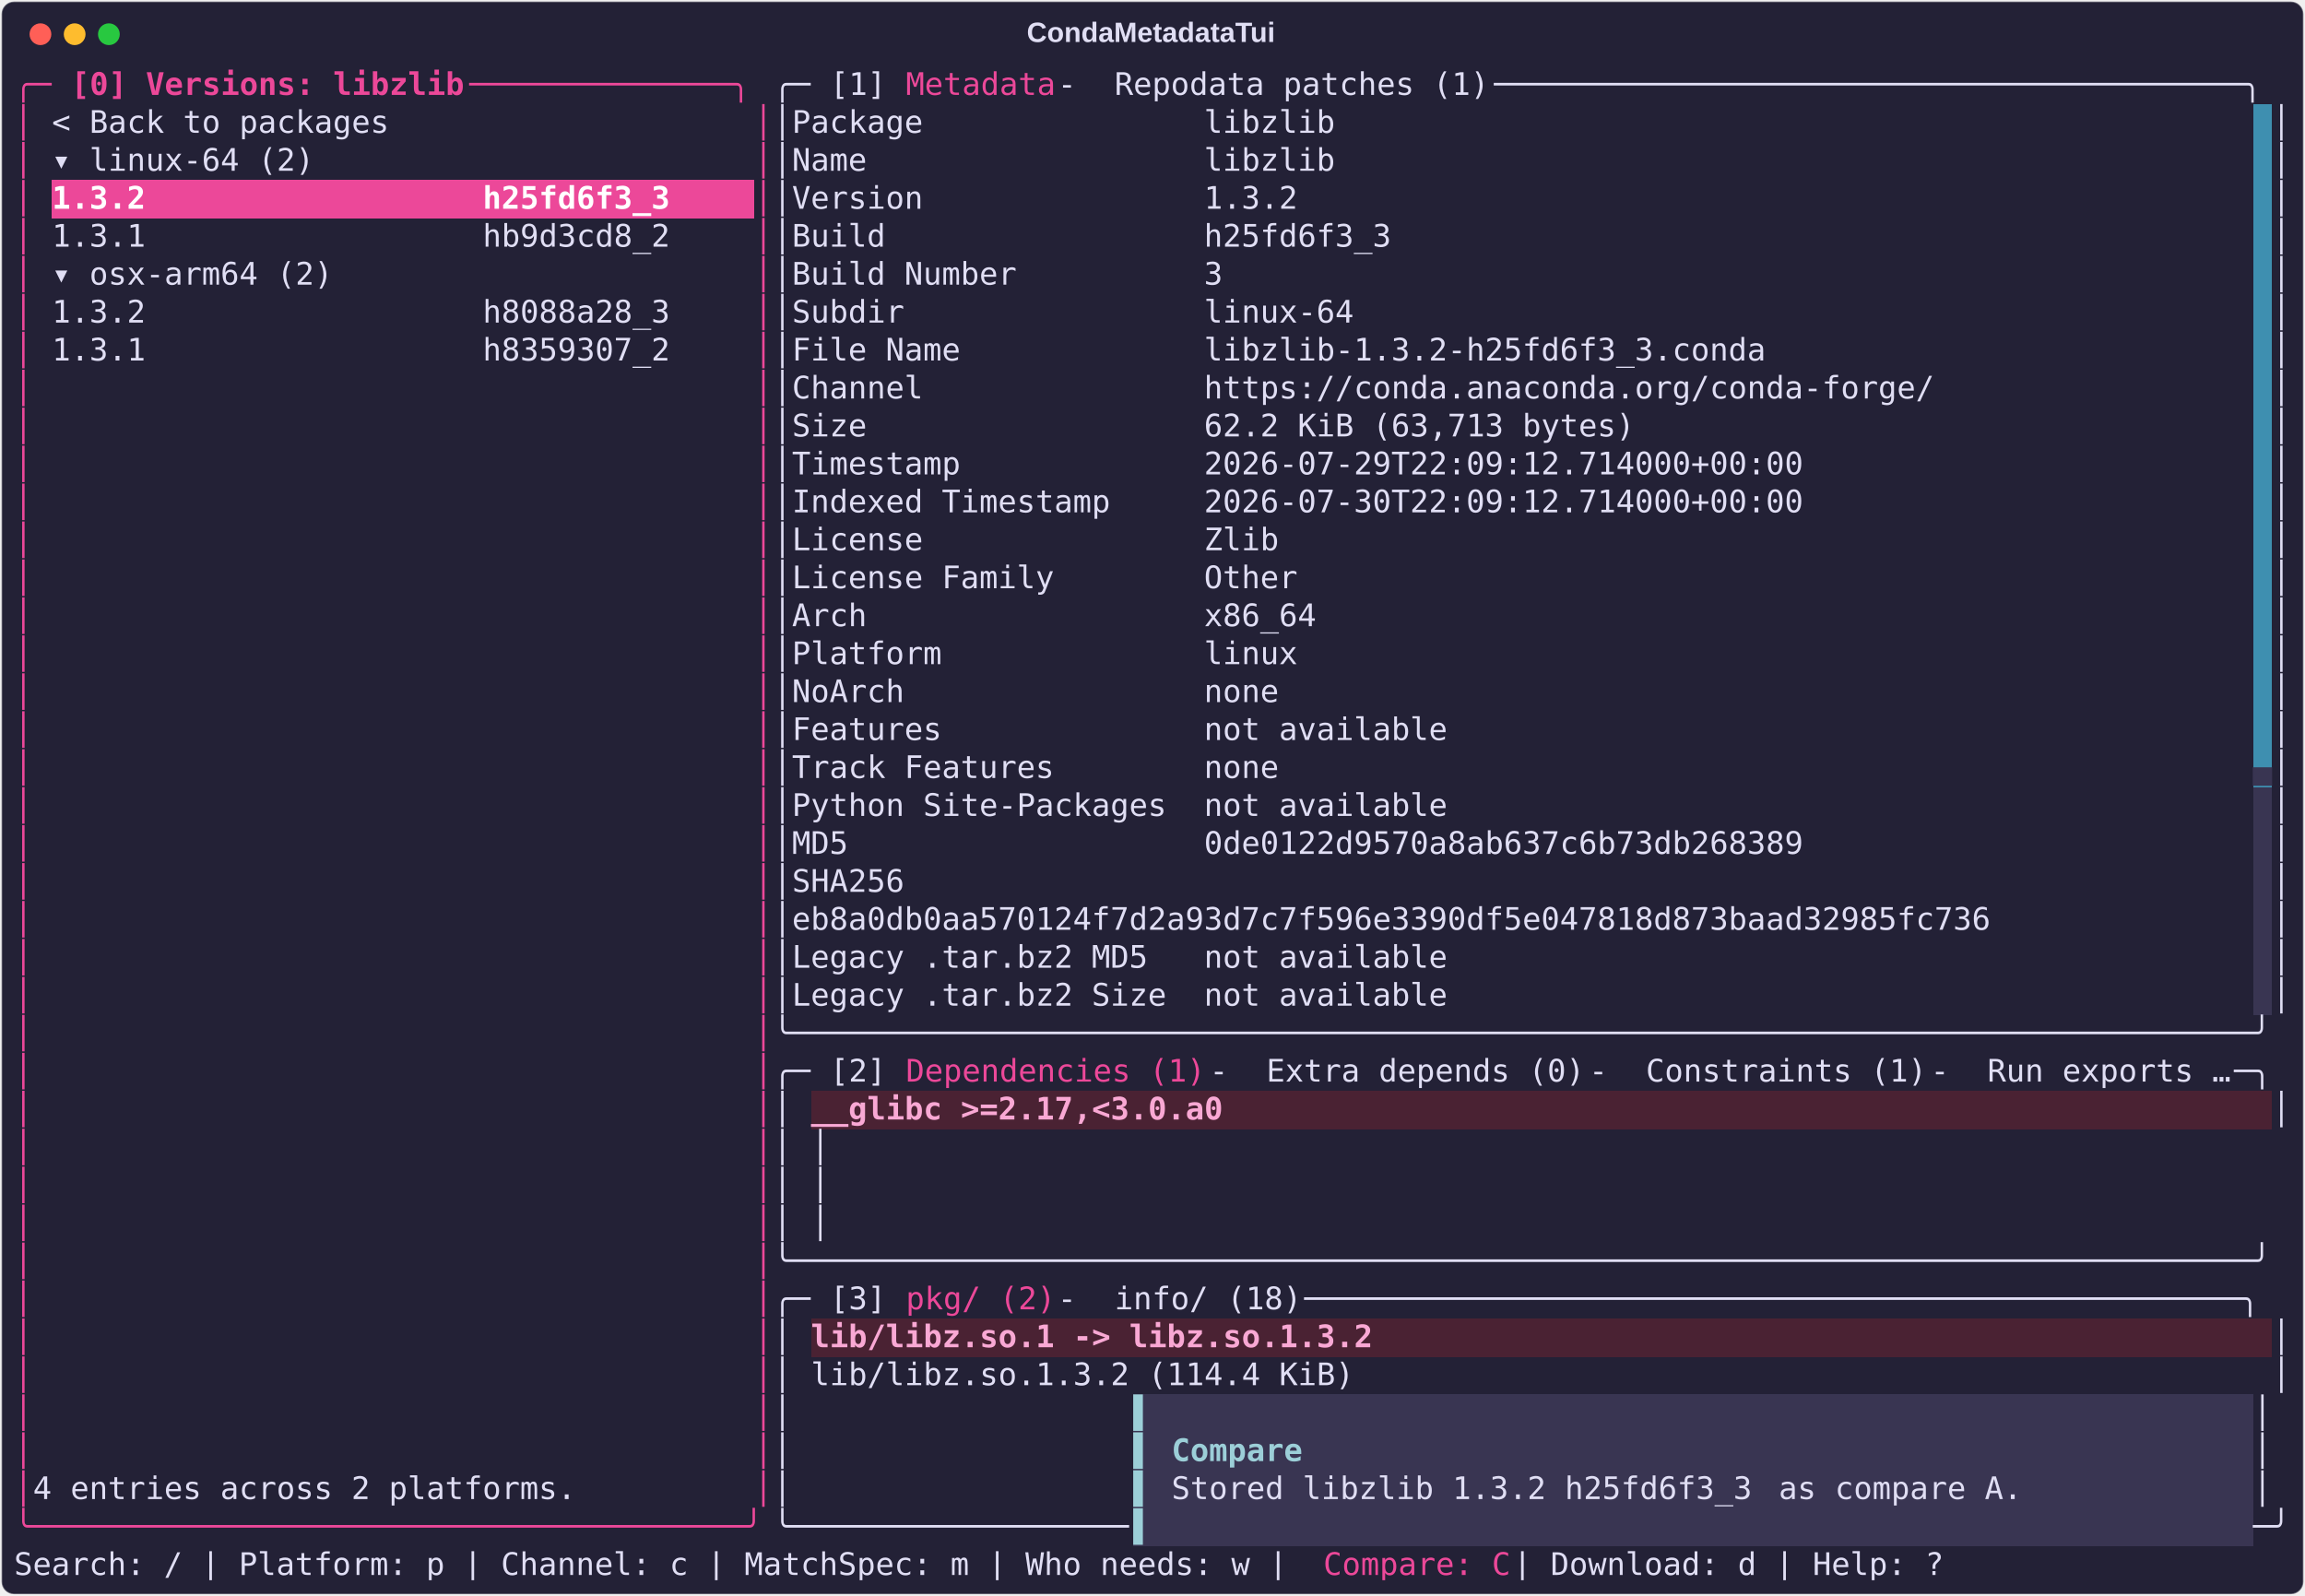
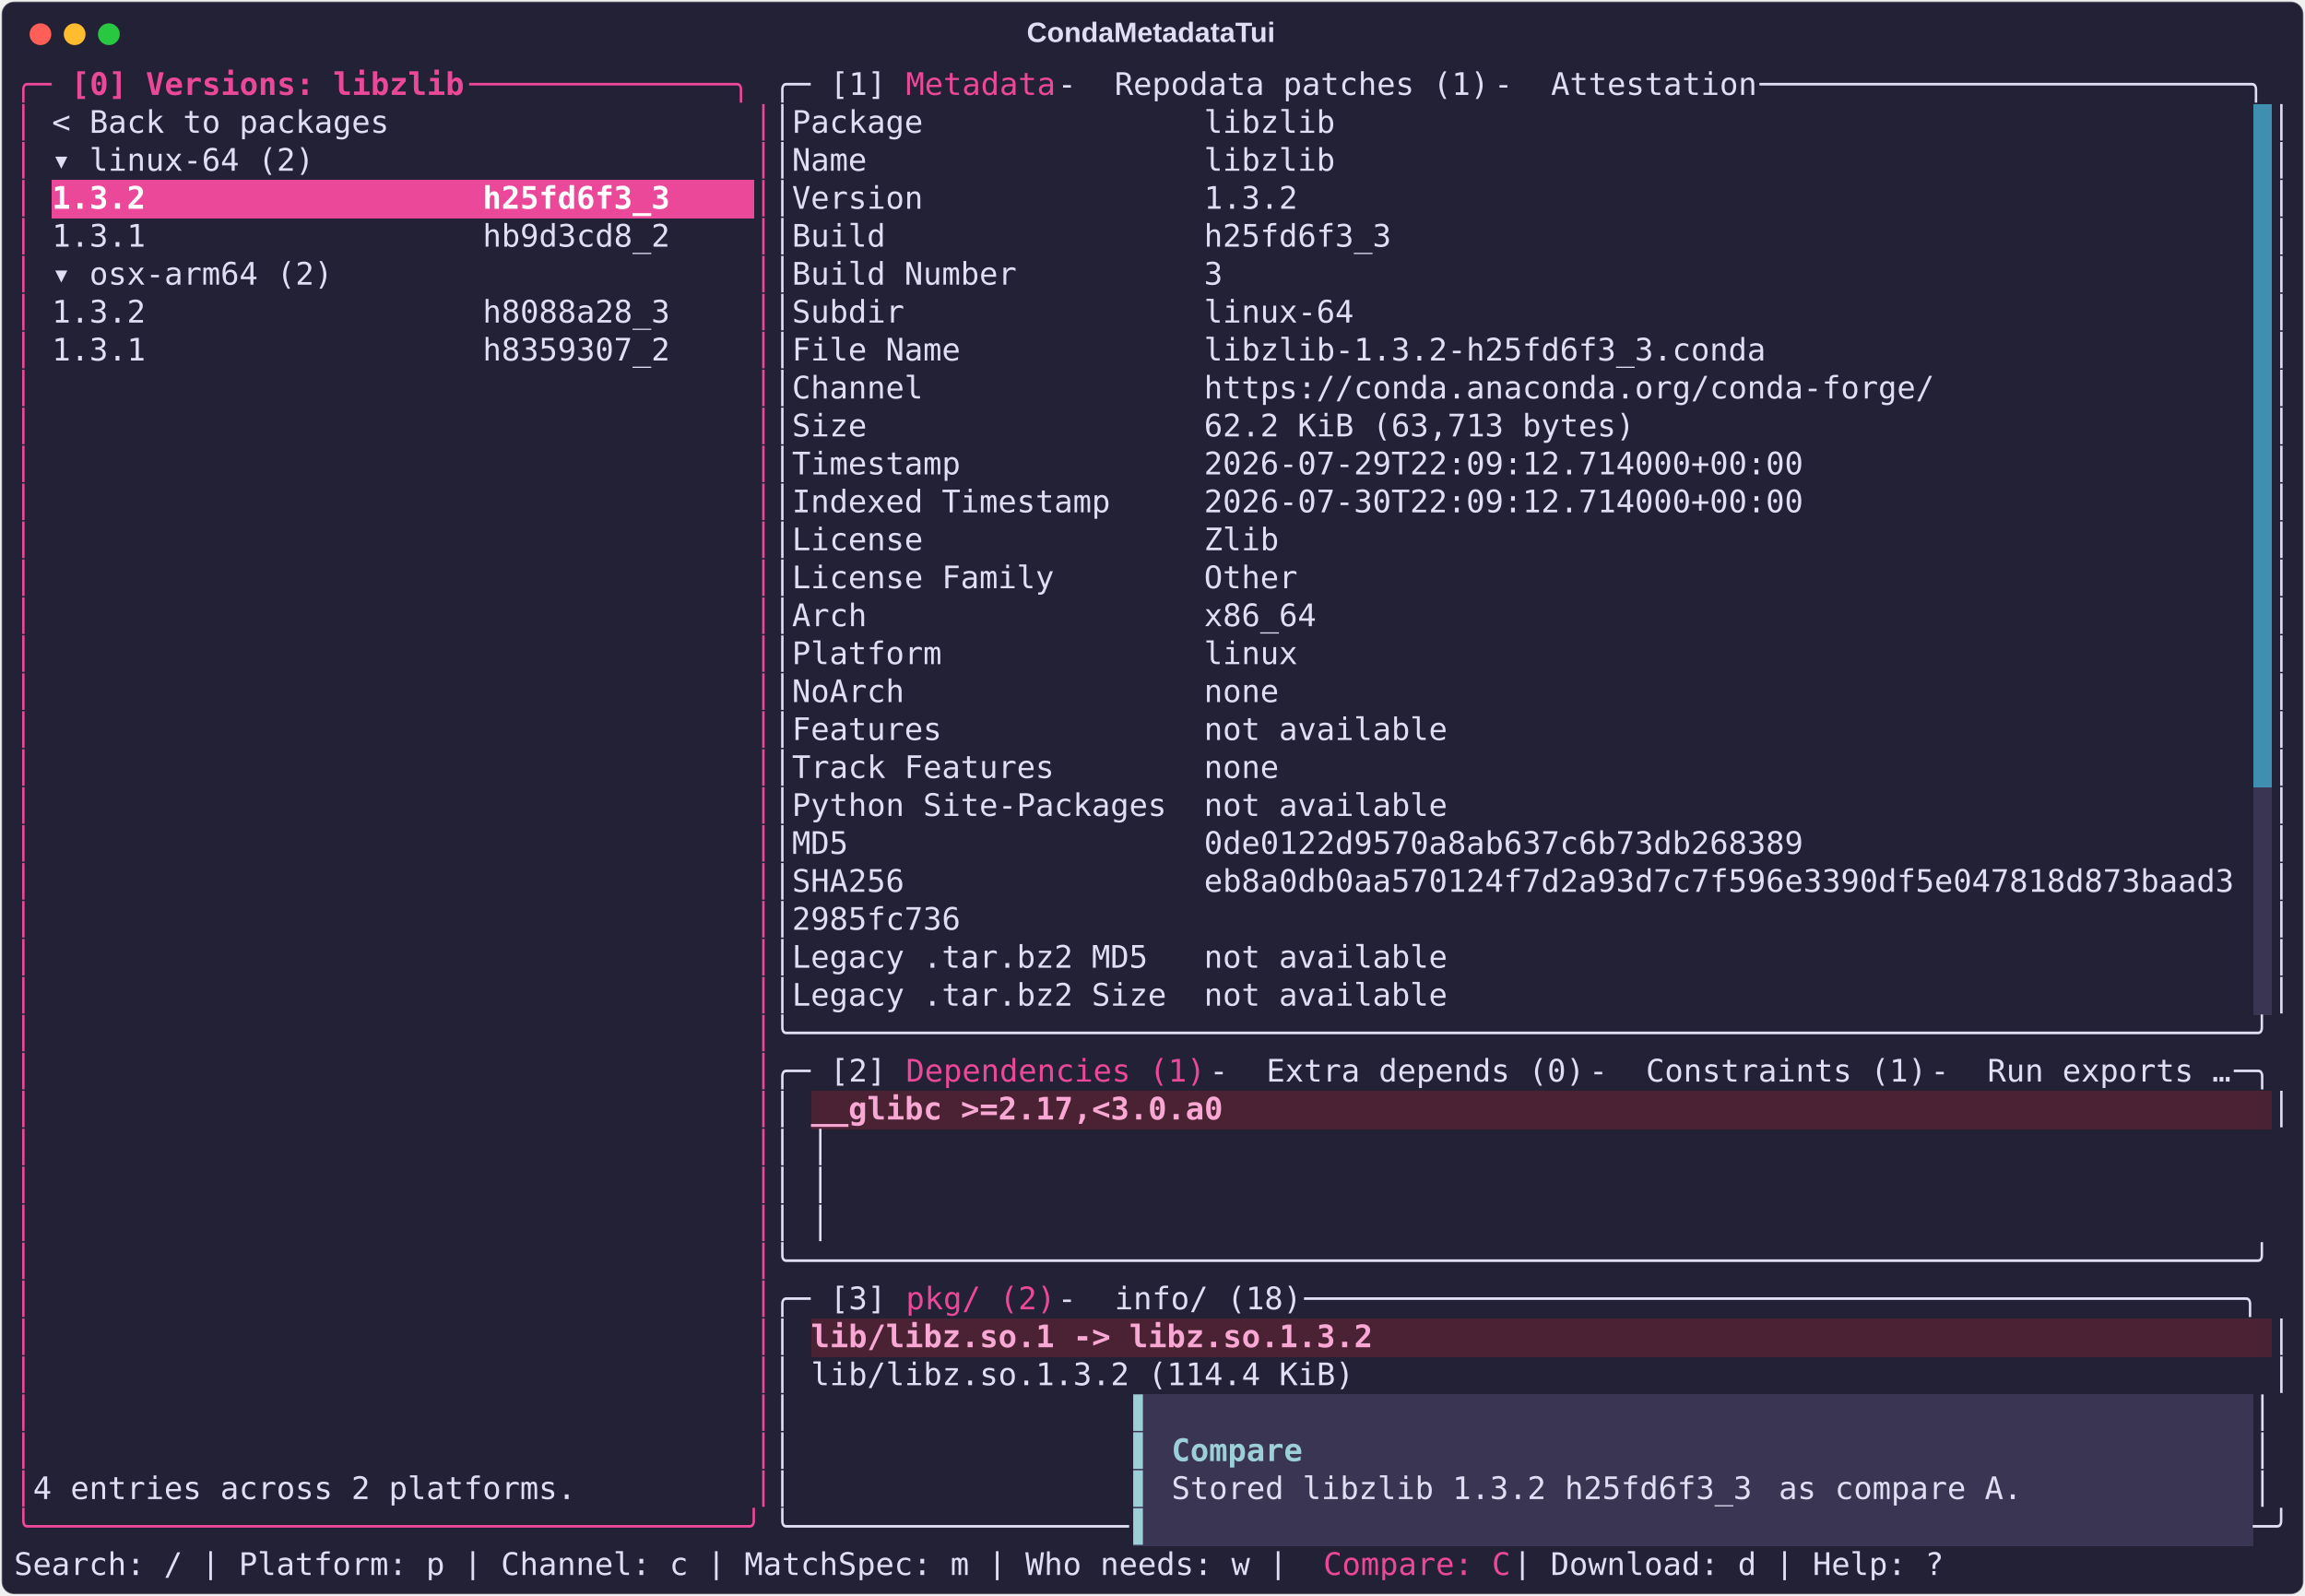
<svg xmlns="http://www.w3.org/2000/svg" class="rich-terminal" viewBox="0 0 1482 1026.0">
  <style>

    @font-face {
        font-family: "Fira Code";
        src: local("FiraCode-Regular"),
                url("https://cdnjs.cloudflare.com/ajax/libs/firacode/6.2.0/woff2/FiraCode-Regular.woff2") format("woff2"),
                url("https://cdnjs.cloudflare.com/ajax/libs/firacode/6.2.0/woff/FiraCode-Regular.woff") format("woff");
        font-style: normal;
        font-weight: 400;
    }
    @font-face {
        font-family: "Fira Code";
        src: local("FiraCode-Bold"),
                url("https://cdnjs.cloudflare.com/ajax/libs/firacode/6.2.0/woff2/FiraCode-Bold.woff2") format("woff2"),
                url("https://cdnjs.cloudflare.com/ajax/libs/firacode/6.2.0/woff/FiraCode-Bold.woff") format("woff");
        font-style: bold;
        font-weight: 700;
    }

    .terminal-matrix {
        font-family: Fira Code, monospace;
        font-size: 20px;
        line-height: 24.4px;
        font-variant-east-asian: full-width;
    }

    .terminal-title {
        font-size: 18px;
        font-weight: bold;
        font-family: arial;
    }

    .terminal-r1 { fill: #ec4899 }
.terminal-r2 { fill: #ec4899;font-weight: bold }
.terminal-r3 { fill: #e0def4 }
.terminal-r4 { fill: #232136 }
.terminal-r5 { fill: #ffffff;font-weight: bold }
- .terminal-r6 { fill: #393552 }
- .terminal-r7 { fill: #f9a8d4;font-weight: bold }
- .terminal-r8 { fill: #9ccfd8 }
- .terminal-r9 { fill: #9ccfd8;font-weight: bold }
+ .terminal-r6 { fill: #f9a8d4;font-weight: bold }
+ .terminal-r7 { fill: #9ccfd8 }
+ .terminal-r8 { fill: #9ccfd8;font-weight: bold }
    </style>
  <defs>
    <clipPath id="terminal-clip-terminal">
      <rect x="0" y="0" width="1463.0" height="975.0" />
    </clipPath>
    <clipPath id="terminal-line-0">
      <rect x="0" y="1.5" width="1464" height="24.65" />
    </clipPath>
    <clipPath id="terminal-line-1">
      <rect x="0" y="25.9" width="1464" height="24.65" />
    </clipPath>
    <clipPath id="terminal-line-2">
      <rect x="0" y="50.3" width="1464" height="24.65" />
    </clipPath>
    <clipPath id="terminal-line-3">
      <rect x="0" y="74.7" width="1464" height="24.65" />
    </clipPath>
    <clipPath id="terminal-line-4">
      <rect x="0" y="99.1" width="1464" height="24.65" />
    </clipPath>
    <clipPath id="terminal-line-5">
      <rect x="0" y="123.5" width="1464" height="24.65" />
    </clipPath>
    <clipPath id="terminal-line-6">
      <rect x="0" y="147.9" width="1464" height="24.65" />
    </clipPath>
    <clipPath id="terminal-line-7">
      <rect x="0" y="172.3" width="1464" height="24.65" />
    </clipPath>
    <clipPath id="terminal-line-8">
      <rect x="0" y="196.7" width="1464" height="24.65" />
    </clipPath>
    <clipPath id="terminal-line-9">
      <rect x="0" y="221.1" width="1464" height="24.65" />
    </clipPath>
    <clipPath id="terminal-line-10">
      <rect x="0" y="245.5" width="1464" height="24.65" />
    </clipPath>
    <clipPath id="terminal-line-11">
      <rect x="0" y="269.9" width="1464" height="24.65" />
    </clipPath>
    <clipPath id="terminal-line-12">
      <rect x="0" y="294.3" width="1464" height="24.65" />
    </clipPath>
    <clipPath id="terminal-line-13">
      <rect x="0" y="318.7" width="1464" height="24.65" />
    </clipPath>
    <clipPath id="terminal-line-14">
      <rect x="0" y="343.1" width="1464" height="24.65" />
    </clipPath>
    <clipPath id="terminal-line-15">
      <rect x="0" y="367.5" width="1464" height="24.65" />
    </clipPath>
    <clipPath id="terminal-line-16">
      <rect x="0" y="391.9" width="1464" height="24.65" />
    </clipPath>
    <clipPath id="terminal-line-17">
      <rect x="0" y="416.3" width="1464" height="24.65" />
    </clipPath>
    <clipPath id="terminal-line-18">
      <rect x="0" y="440.7" width="1464" height="24.65" />
    </clipPath>
    <clipPath id="terminal-line-19">
      <rect x="0" y="465.1" width="1464" height="24.65" />
    </clipPath>
    <clipPath id="terminal-line-20">
      <rect x="0" y="489.5" width="1464" height="24.65" />
    </clipPath>
    <clipPath id="terminal-line-21">
      <rect x="0" y="513.9" width="1464" height="24.65" />
    </clipPath>
    <clipPath id="terminal-line-22">
      <rect x="0" y="538.3" width="1464" height="24.65" />
    </clipPath>
    <clipPath id="terminal-line-23">
      <rect x="0" y="562.7" width="1464" height="24.65" />
    </clipPath>
    <clipPath id="terminal-line-24">
      <rect x="0" y="587.1" width="1464" height="24.65" />
    </clipPath>
    <clipPath id="terminal-line-25">
      <rect x="0" y="611.5" width="1464" height="24.65" />
    </clipPath>
    <clipPath id="terminal-line-26">
      <rect x="0" y="635.9" width="1464" height="24.65" />
    </clipPath>
    <clipPath id="terminal-line-27">
      <rect x="0" y="660.3" width="1464" height="24.65" />
    </clipPath>
    <clipPath id="terminal-line-28">
      <rect x="0" y="684.7" width="1464" height="24.65" />
    </clipPath>
    <clipPath id="terminal-line-29">
      <rect x="0" y="709.1" width="1464" height="24.65" />
    </clipPath>
    <clipPath id="terminal-line-30">
      <rect x="0" y="733.5" width="1464" height="24.65" />
    </clipPath>
    <clipPath id="terminal-line-31">
      <rect x="0" y="757.9" width="1464" height="24.65" />
    </clipPath>
    <clipPath id="terminal-line-32">
      <rect x="0" y="782.3" width="1464" height="24.65" />
    </clipPath>
    <clipPath id="terminal-line-33">
      <rect x="0" y="806.7" width="1464" height="24.65" />
    </clipPath>
    <clipPath id="terminal-line-34">
      <rect x="0" y="831.1" width="1464" height="24.65" />
    </clipPath>
    <clipPath id="terminal-line-35">
      <rect x="0" y="855.5" width="1464" height="24.65" />
    </clipPath>
    <clipPath id="terminal-line-36">
      <rect x="0" y="879.9" width="1464" height="24.65" />
    </clipPath>
    <clipPath id="terminal-line-37">
      <rect x="0" y="904.3" width="1464" height="24.65" />
    </clipPath>
    <clipPath id="terminal-line-38">
      <rect x="0" y="928.7" width="1464" height="24.65" />
    </clipPath>
  </defs>
  <rect fill="#232136" stroke="rgba(255,255,255,0.35)" stroke-width="1" x="1" y="1" width="1480" height="1024" rx="8" />
  <text class="terminal-title" fill="#e0def4" text-anchor="middle" x="740" y="27">CondaMetadataTui</text>
  <g transform="translate(26,22)">
    <circle cx="0" cy="0" r="7" fill="#ff5f57" />
    <circle cx="22" cy="0" r="7" fill="#febc2e" />
    <circle cx="44" cy="0" r="7" fill="#28c840" />
  </g>
  <g transform="translate(9, 41)" clip-path="url(#terminal-clip-terminal)">
    <rect fill="#3e8fb0" x="1439.6" y="25.9" width="12.2" height="24.65" shape-rendering="crispEdges" />
    <rect fill="#3e8fb0" x="1439.6" y="50.3" width="12.2" height="24.65" shape-rendering="crispEdges" />
    <rect fill="#ec4899" x="24.4" y="74.7" width="402.6" height="24.65" shape-rendering="crispEdges" />
    <rect fill="#ec4899" x="427" y="74.7" width="48.8" height="24.65" shape-rendering="crispEdges" />
    <rect fill="#3e8fb0" x="1439.6" y="74.7" width="12.2" height="24.65" shape-rendering="crispEdges" />
    <rect fill="#3e8fb0" x="1439.6" y="99.1" width="12.2" height="24.65" shape-rendering="crispEdges" />
    <rect fill="#3e8fb0" x="1439.6" y="123.5" width="12.2" height="24.65" shape-rendering="crispEdges" />
    <rect fill="#3e8fb0" x="1439.6" y="147.9" width="12.2" height="24.65" shape-rendering="crispEdges" />
    <rect fill="#3e8fb0" x="1439.6" y="172.3" width="12.2" height="24.65" shape-rendering="crispEdges" />
    <rect fill="#3e8fb0" x="1439.6" y="196.7" width="12.2" height="24.65" shape-rendering="crispEdges" />
    <rect fill="#3e8fb0" x="1439.6" y="221.1" width="12.2" height="24.65" shape-rendering="crispEdges" />
    <rect fill="#3e8fb0" x="1439.6" y="245.5" width="12.2" height="24.65" shape-rendering="crispEdges" />
    <rect fill="#3e8fb0" x="1439.6" y="269.9" width="12.2" height="24.65" shape-rendering="crispEdges" />
    <rect fill="#3e8fb0" x="1439.6" y="294.3" width="12.2" height="24.65" shape-rendering="crispEdges" />
    <rect fill="#3e8fb0" x="1439.6" y="318.7" width="12.2" height="24.65" shape-rendering="crispEdges" />
    <rect fill="#3e8fb0" x="1439.6" y="343.1" width="12.2" height="24.65" shape-rendering="crispEdges" />
    <rect fill="#3e8fb0" x="1439.6" y="367.5" width="12.2" height="24.65" shape-rendering="crispEdges" />
    <rect fill="#3e8fb0" x="1439.6" y="391.9" width="12.2" height="24.65" shape-rendering="crispEdges" />
    <rect fill="#3e8fb0" x="1439.6" y="416.3" width="12.2" height="24.65" shape-rendering="crispEdges" />
    <rect fill="#3e8fb0" x="1439.6" y="440.7" width="12.2" height="24.65" shape-rendering="crispEdges" />
    <rect fill="#393552" x="1439.6" y="465.1" width="12.2" height="24.65" shape-rendering="crispEdges" />
    <rect fill="#393552" x="1439.6" y="489.5" width="12.2" height="24.65" shape-rendering="crispEdges" />
    <rect fill="#393552" x="1439.6" y="513.9" width="12.2" height="24.65" shape-rendering="crispEdges" />
    <rect fill="#393552" x="1439.6" y="538.3" width="12.2" height="24.65" shape-rendering="crispEdges" />
    <rect fill="#393552" x="1439.6" y="562.7" width="12.2" height="24.65" shape-rendering="crispEdges" />
    <rect fill="#393552" x="1439.6" y="587.1" width="12.2" height="24.65" shape-rendering="crispEdges" />
    <rect fill="#4a2233" x="512.4" y="660.3" width="268.4" height="24.65" shape-rendering="crispEdges" />
    <rect fill="#4a2233" x="780.8" y="660.3" width="671" height="24.65" shape-rendering="crispEdges" />
    <rect fill="#4a2233" x="512.4" y="806.7" width="366" height="24.65" shape-rendering="crispEdges" />
    <rect fill="#4a2233" x="878.4" y="806.7" width="573.4" height="24.65" shape-rendering="crispEdges" />
    <rect fill="#393552" x="719.8" y="855.5" width="12.2" height="24.65" shape-rendering="crispEdges" />
    <rect fill="#393552" x="732" y="855.5" width="707.6" height="24.65" shape-rendering="crispEdges" />
    <rect fill="#393552" x="719.8" y="879.9" width="12.2" height="24.65" shape-rendering="crispEdges" />
    <rect fill="#393552" x="732" y="879.9" width="12.2" height="24.65" shape-rendering="crispEdges" />
    <rect fill="#393552" x="744.2" y="879.9" width="85.4" height="24.65" shape-rendering="crispEdges" />
    <rect fill="#393552" x="829.6" y="879.9" width="610" height="24.65" shape-rendering="crispEdges" />
    <rect fill="#393552" x="719.8" y="904.3" width="12.2" height="24.65" shape-rendering="crispEdges" />
    <rect fill="#393552" x="732" y="904.3" width="12.2" height="24.65" shape-rendering="crispEdges" />
    <rect fill="#393552" x="744.2" y="904.3" width="390.4" height="24.65" shape-rendering="crispEdges" />
    <rect fill="#393552" x="1134.6" y="904.3" width="170.8" height="24.65" shape-rendering="crispEdges" />
    <rect fill="#393552" x="1305.4" y="904.3" width="134.2" height="24.65" shape-rendering="crispEdges" />
    <rect fill="#393552" x="719.8" y="928.7" width="12.2" height="24.65" shape-rendering="crispEdges" />
    <rect fill="#393552" x="732" y="928.7" width="707.6" height="24.65" shape-rendering="crispEdges" />
    <g class="terminal-matrix">
      <text class="terminal-r1" x="0" y="20" textLength="36.6" clip-path="url(#terminal-line-0)">╭─ </text>
      <text class="terminal-r2" x="36.6" y="20" textLength="256.2" clip-path="url(#terminal-line-0)">[0] Versions: libzlib</text>
      <text class="terminal-r1" x="292.8" y="20" textLength="195.2" clip-path="url(#terminal-line-0)"> ──────────────╮</text>
      <text class="terminal-r3" x="488" y="20" textLength="36.6" clip-path="url(#terminal-line-0)">╭─ </text>
      <text class="terminal-r3" x="524.6" y="20" textLength="48.8" clip-path="url(#terminal-line-0)">[1] </text>
      <text class="terminal-r1" x="573.4" y="20" textLength="97.6" clip-path="url(#terminal-line-0)">Metadata</text>
      <text class="terminal-r3" x="671" y="20" textLength="36.6" clip-path="url(#terminal-line-0)"> - </text>
      <text class="terminal-r3" x="707.6" y="20" textLength="244" clip-path="url(#terminal-line-0)">Repodata patches (1)</text>
-       <text class="terminal-r3" x="951.6" y="20" textLength="512.4" clip-path="url(#terminal-line-0)"> ────────────────────────────────────────╮</text>
+       <text class="terminal-r3" x="951.6" y="20" textLength="36.6" clip-path="url(#terminal-line-0)"> - </text>
+       <text class="terminal-r3" x="988.2" y="20" textLength="134.2" clip-path="url(#terminal-line-0)">Attestation</text>
+       <text class="terminal-r3" x="1122.4" y="20" textLength="341.6" clip-path="url(#terminal-line-0)"> ──────────────────────────╮</text>
      <text class="terminal-r3" x="1464" y="20" textLength="12.2" clip-path="url(#terminal-line-0)">
</text>
      <text class="terminal-r1" x="0" y="44.4" textLength="12.2" clip-path="url(#terminal-line-1)">│</text>
      <text class="terminal-r3" x="24.4" y="44.4" textLength="219.6" clip-path="url(#terminal-line-1)">&lt; Back to packages</text>
      <text class="terminal-r1" x="475.8" y="44.4" textLength="12.2" clip-path="url(#terminal-line-1)">│</text>
      <text class="terminal-r3" x="488" y="44.4" textLength="12.2" clip-path="url(#terminal-line-1)">│</text>
      <text class="terminal-r3" x="500.2" y="44.4" textLength="353.8" clip-path="url(#terminal-line-1)">Package               libzlib</text>
      <text class="terminal-r3" x="1451.8" y="44.4" textLength="12.2" clip-path="url(#terminal-line-1)">│</text>
      <text class="terminal-r3" x="1464" y="44.4" textLength="12.2" clip-path="url(#terminal-line-1)">
</text>
      <text class="terminal-r1" x="0" y="68.8" textLength="12.2" clip-path="url(#terminal-line-2)">│</text>
      <text class="terminal-r3" x="24.4" y="68.8" textLength="170.8" clip-path="url(#terminal-line-2)">▾ linux-64 (2)</text>
      <text class="terminal-r1" x="475.8" y="68.8" textLength="12.2" clip-path="url(#terminal-line-2)">│</text>
      <text class="terminal-r3" x="488" y="68.8" textLength="12.2" clip-path="url(#terminal-line-2)">│</text>
      <text class="terminal-r3" x="500.2" y="68.8" textLength="353.8" clip-path="url(#terminal-line-2)">Name                  libzlib</text>
      <text class="terminal-r3" x="1451.8" y="68.8" textLength="12.2" clip-path="url(#terminal-line-2)">│</text>
      <text class="terminal-r3" x="1464" y="68.8" textLength="12.2" clip-path="url(#terminal-line-2)">
</text>
      <text class="terminal-r1" x="0" y="93.2" textLength="12.2" clip-path="url(#terminal-line-3)">│</text>
      <text class="terminal-r5" x="24.4" y="93.2" textLength="402.6" clip-path="url(#terminal-line-3)">1.3.2                  h25fd6f3_3</text>
      <text class="terminal-r1" x="475.8" y="93.2" textLength="12.2" clip-path="url(#terminal-line-3)">│</text>
      <text class="terminal-r3" x="488" y="93.2" textLength="12.2" clip-path="url(#terminal-line-3)">│</text>
      <text class="terminal-r3" x="500.2" y="93.2" textLength="329.4" clip-path="url(#terminal-line-3)">Version               1.3.2</text>
      <text class="terminal-r3" x="1451.8" y="93.2" textLength="12.2" clip-path="url(#terminal-line-3)">│</text>
      <text class="terminal-r3" x="1464" y="93.2" textLength="12.2" clip-path="url(#terminal-line-3)">
</text>
      <text class="terminal-r1" x="0" y="117.6" textLength="12.2" clip-path="url(#terminal-line-4)">│</text>
      <text class="terminal-r3" x="24.4" y="117.6" textLength="402.6" clip-path="url(#terminal-line-4)">1.3.1                  hb9d3cd8_2</text>
      <text class="terminal-r1" x="475.8" y="117.6" textLength="12.2" clip-path="url(#terminal-line-4)">│</text>
      <text class="terminal-r3" x="488" y="117.6" textLength="12.2" clip-path="url(#terminal-line-4)">│</text>
      <text class="terminal-r3" x="500.2" y="117.6" textLength="390.4" clip-path="url(#terminal-line-4)">Build                 h25fd6f3_3</text>
      <text class="terminal-r3" x="1451.8" y="117.6" textLength="12.2" clip-path="url(#terminal-line-4)">│</text>
      <text class="terminal-r3" x="1464" y="117.6" textLength="12.2" clip-path="url(#terminal-line-4)">
</text>
      <text class="terminal-r1" x="0" y="142" textLength="12.2" clip-path="url(#terminal-line-5)">│</text>
      <text class="terminal-r3" x="24.4" y="142" textLength="183" clip-path="url(#terminal-line-5)">▾ osx-arm64 (2)</text>
      <text class="terminal-r1" x="475.8" y="142" textLength="12.2" clip-path="url(#terminal-line-5)">│</text>
      <text class="terminal-r3" x="488" y="142" textLength="12.2" clip-path="url(#terminal-line-5)">│</text>
      <text class="terminal-r3" x="500.2" y="142" textLength="280.6" clip-path="url(#terminal-line-5)">Build Number          3</text>
      <text class="terminal-r3" x="1451.8" y="142" textLength="12.2" clip-path="url(#terminal-line-5)">│</text>
      <text class="terminal-r3" x="1464" y="142" textLength="12.2" clip-path="url(#terminal-line-5)">
</text>
      <text class="terminal-r1" x="0" y="166.4" textLength="12.2" clip-path="url(#terminal-line-6)">│</text>
      <text class="terminal-r3" x="24.4" y="166.4" textLength="402.6" clip-path="url(#terminal-line-6)">1.3.2                  h8088a28_3</text>
      <text class="terminal-r1" x="475.8" y="166.4" textLength="12.2" clip-path="url(#terminal-line-6)">│</text>
      <text class="terminal-r3" x="488" y="166.4" textLength="12.2" clip-path="url(#terminal-line-6)">│</text>
      <text class="terminal-r3" x="500.2" y="166.4" textLength="366" clip-path="url(#terminal-line-6)">Subdir                linux-64</text>
      <text class="terminal-r3" x="1451.8" y="166.4" textLength="12.2" clip-path="url(#terminal-line-6)">│</text>
      <text class="terminal-r3" x="1464" y="166.4" textLength="12.2" clip-path="url(#terminal-line-6)">
</text>
      <text class="terminal-r1" x="0" y="190.8" textLength="12.2" clip-path="url(#terminal-line-7)">│</text>
      <text class="terminal-r3" x="24.4" y="190.8" textLength="402.6" clip-path="url(#terminal-line-7)">1.3.1                  h8359307_2</text>
      <text class="terminal-r1" x="475.8" y="190.8" textLength="12.2" clip-path="url(#terminal-line-7)">│</text>
      <text class="terminal-r3" x="488" y="190.8" textLength="12.2" clip-path="url(#terminal-line-7)">│</text>
      <text class="terminal-r3" x="500.2" y="190.8" textLength="634.4" clip-path="url(#terminal-line-7)">File Name             libzlib-1.3.2-h25fd6f3_3.conda</text>
      <text class="terminal-r3" x="1451.8" y="190.8" textLength="12.2" clip-path="url(#terminal-line-7)">│</text>
      <text class="terminal-r3" x="1464" y="190.8" textLength="12.2" clip-path="url(#terminal-line-7)">
</text>
      <text class="terminal-r1" x="0" y="215.2" textLength="12.2" clip-path="url(#terminal-line-8)">│</text>
      <text class="terminal-r1" x="475.8" y="215.2" textLength="12.2" clip-path="url(#terminal-line-8)">│</text>
      <text class="terminal-r3" x="488" y="215.2" textLength="12.2" clip-path="url(#terminal-line-8)">│</text>
      <text class="terminal-r3" x="500.2" y="215.2" textLength="744.2" clip-path="url(#terminal-line-8)">Channel               https://conda.anaconda.org/conda-forge/</text>
      <text class="terminal-r3" x="1451.8" y="215.2" textLength="12.2" clip-path="url(#terminal-line-8)">│</text>
      <text class="terminal-r3" x="1464" y="215.2" textLength="12.2" clip-path="url(#terminal-line-8)">
</text>
      <text class="terminal-r1" x="0" y="239.6" textLength="12.2" clip-path="url(#terminal-line-9)">│</text>
      <text class="terminal-r1" x="475.8" y="239.6" textLength="12.2" clip-path="url(#terminal-line-9)">│</text>
      <text class="terminal-r3" x="488" y="239.6" textLength="12.2" clip-path="url(#terminal-line-9)">│</text>
      <text class="terminal-r3" x="500.2" y="239.6" textLength="549" clip-path="url(#terminal-line-9)">Size                  62.2 KiB (63,713 bytes)</text>
      <text class="terminal-r3" x="1451.8" y="239.6" textLength="12.2" clip-path="url(#terminal-line-9)">│</text>
      <text class="terminal-r3" x="1464" y="239.6" textLength="12.2" clip-path="url(#terminal-line-9)">
</text>
      <text class="terminal-r1" x="0" y="264" textLength="12.2" clip-path="url(#terminal-line-10)">│</text>
      <text class="terminal-r1" x="475.8" y="264" textLength="12.2" clip-path="url(#terminal-line-10)">│</text>
      <text class="terminal-r3" x="488" y="264" textLength="12.2" clip-path="url(#terminal-line-10)">│</text>
      <text class="terminal-r3" x="500.2" y="264" textLength="658.8" clip-path="url(#terminal-line-10)">Timestamp             2026-07-29T22:09:12.714000+00:00</text>
      <text class="terminal-r3" x="1451.8" y="264" textLength="12.2" clip-path="url(#terminal-line-10)">│</text>
      <text class="terminal-r3" x="1464" y="264" textLength="12.2" clip-path="url(#terminal-line-10)">
</text>
      <text class="terminal-r1" x="0" y="288.4" textLength="12.2" clip-path="url(#terminal-line-11)">│</text>
      <text class="terminal-r1" x="475.8" y="288.4" textLength="12.2" clip-path="url(#terminal-line-11)">│</text>
      <text class="terminal-r3" x="488" y="288.4" textLength="12.2" clip-path="url(#terminal-line-11)">│</text>
      <text class="terminal-r3" x="500.2" y="288.4" textLength="658.8" clip-path="url(#terminal-line-11)">Indexed Timestamp     2026-07-30T22:09:12.714000+00:00</text>
      <text class="terminal-r3" x="1451.8" y="288.4" textLength="12.2" clip-path="url(#terminal-line-11)">│</text>
      <text class="terminal-r3" x="1464" y="288.4" textLength="12.2" clip-path="url(#terminal-line-11)">
</text>
      <text class="terminal-r1" x="0" y="312.8" textLength="12.2" clip-path="url(#terminal-line-12)">│</text>
      <text class="terminal-r1" x="475.8" y="312.8" textLength="12.2" clip-path="url(#terminal-line-12)">│</text>
      <text class="terminal-r3" x="488" y="312.8" textLength="12.2" clip-path="url(#terminal-line-12)">│</text>
      <text class="terminal-r3" x="500.2" y="312.8" textLength="317.2" clip-path="url(#terminal-line-12)">License               Zlib</text>
      <text class="terminal-r3" x="1451.8" y="312.8" textLength="12.2" clip-path="url(#terminal-line-12)">│</text>
      <text class="terminal-r3" x="1464" y="312.8" textLength="12.2" clip-path="url(#terminal-line-12)">
</text>
      <text class="terminal-r1" x="0" y="337.2" textLength="12.2" clip-path="url(#terminal-line-13)">│</text>
      <text class="terminal-r1" x="475.8" y="337.2" textLength="12.2" clip-path="url(#terminal-line-13)">│</text>
      <text class="terminal-r3" x="488" y="337.2" textLength="12.2" clip-path="url(#terminal-line-13)">│</text>
      <text class="terminal-r3" x="500.2" y="337.2" textLength="329.4" clip-path="url(#terminal-line-13)">License Family        Other</text>
      <text class="terminal-r3" x="1451.8" y="337.2" textLength="12.2" clip-path="url(#terminal-line-13)">│</text>
      <text class="terminal-r3" x="1464" y="337.2" textLength="12.2" clip-path="url(#terminal-line-13)">
</text>
      <text class="terminal-r1" x="0" y="361.6" textLength="12.2" clip-path="url(#terminal-line-14)">│</text>
      <text class="terminal-r1" x="475.8" y="361.6" textLength="12.2" clip-path="url(#terminal-line-14)">│</text>
      <text class="terminal-r3" x="488" y="361.6" textLength="12.2" clip-path="url(#terminal-line-14)">│</text>
      <text class="terminal-r3" x="500.2" y="361.6" textLength="341.6" clip-path="url(#terminal-line-14)">Arch                  x86_64</text>
      <text class="terminal-r3" x="1451.8" y="361.6" textLength="12.2" clip-path="url(#terminal-line-14)">│</text>
      <text class="terminal-r3" x="1464" y="361.6" textLength="12.2" clip-path="url(#terminal-line-14)">
</text>
      <text class="terminal-r1" x="0" y="386" textLength="12.2" clip-path="url(#terminal-line-15)">│</text>
      <text class="terminal-r1" x="475.8" y="386" textLength="12.2" clip-path="url(#terminal-line-15)">│</text>
      <text class="terminal-r3" x="488" y="386" textLength="12.2" clip-path="url(#terminal-line-15)">│</text>
      <text class="terminal-r3" x="500.2" y="386" textLength="329.4" clip-path="url(#terminal-line-15)">Platform              linux</text>
      <text class="terminal-r3" x="1451.8" y="386" textLength="12.2" clip-path="url(#terminal-line-15)">│</text>
      <text class="terminal-r3" x="1464" y="386" textLength="12.2" clip-path="url(#terminal-line-15)">
</text>
      <text class="terminal-r1" x="0" y="410.4" textLength="12.2" clip-path="url(#terminal-line-16)">│</text>
      <text class="terminal-r1" x="475.8" y="410.4" textLength="12.2" clip-path="url(#terminal-line-16)">│</text>
      <text class="terminal-r3" x="488" y="410.4" textLength="12.2" clip-path="url(#terminal-line-16)">│</text>
      <text class="terminal-r3" x="500.2" y="410.4" textLength="317.2" clip-path="url(#terminal-line-16)">NoArch                none</text>
      <text class="terminal-r3" x="1451.8" y="410.4" textLength="12.2" clip-path="url(#terminal-line-16)">│</text>
      <text class="terminal-r3" x="1464" y="410.4" textLength="12.2" clip-path="url(#terminal-line-16)">
</text>
      <text class="terminal-r1" x="0" y="434.8" textLength="12.2" clip-path="url(#terminal-line-17)">│</text>
      <text class="terminal-r1" x="475.8" y="434.8" textLength="12.2" clip-path="url(#terminal-line-17)">│</text>
      <text class="terminal-r3" x="488" y="434.8" textLength="12.2" clip-path="url(#terminal-line-17)">│</text>
      <text class="terminal-r3" x="500.2" y="434.8" textLength="427" clip-path="url(#terminal-line-17)">Features              not available</text>
      <text class="terminal-r3" x="1451.8" y="434.8" textLength="12.2" clip-path="url(#terminal-line-17)">│</text>
      <text class="terminal-r3" x="1464" y="434.8" textLength="12.2" clip-path="url(#terminal-line-17)">
</text>
      <text class="terminal-r1" x="0" y="459.2" textLength="12.2" clip-path="url(#terminal-line-18)">│</text>
      <text class="terminal-r1" x="475.8" y="459.2" textLength="12.2" clip-path="url(#terminal-line-18)">│</text>
      <text class="terminal-r3" x="488" y="459.2" textLength="12.2" clip-path="url(#terminal-line-18)">│</text>
      <text class="terminal-r3" x="500.2" y="459.2" textLength="317.2" clip-path="url(#terminal-line-18)">Track Features        none</text>
-       <text class="terminal-r6" x="1439.6" y="459.2" textLength="12.2" clip-path="url(#terminal-line-18)">▄</text>
      <text class="terminal-r3" x="1451.8" y="459.2" textLength="12.2" clip-path="url(#terminal-line-18)">│</text>
      <text class="terminal-r3" x="1464" y="459.2" textLength="12.2" clip-path="url(#terminal-line-18)">
</text>
      <text class="terminal-r1" x="0" y="483.6" textLength="12.2" clip-path="url(#terminal-line-19)">│</text>
      <text class="terminal-r1" x="475.8" y="483.6" textLength="12.2" clip-path="url(#terminal-line-19)">│</text>
      <text class="terminal-r3" x="488" y="483.6" textLength="12.2" clip-path="url(#terminal-line-19)">│</text>
      <text class="terminal-r3" x="500.2" y="483.6" textLength="427" clip-path="url(#terminal-line-19)">Python Site-Packages  not available</text>
      <text class="terminal-r3" x="1451.8" y="483.6" textLength="12.2" clip-path="url(#terminal-line-19)">│</text>
      <text class="terminal-r3" x="1464" y="483.6" textLength="12.2" clip-path="url(#terminal-line-19)">
</text>
      <text class="terminal-r1" x="0" y="508" textLength="12.2" clip-path="url(#terminal-line-20)">│</text>
      <text class="terminal-r1" x="475.8" y="508" textLength="12.2" clip-path="url(#terminal-line-20)">│</text>
      <text class="terminal-r3" x="488" y="508" textLength="12.2" clip-path="url(#terminal-line-20)">│</text>
      <text class="terminal-r3" x="500.2" y="508" textLength="658.8" clip-path="url(#terminal-line-20)">MD5                   0de0122d9570a8ab637c6b73db268389</text>
      <text class="terminal-r3" x="1451.8" y="508" textLength="12.2" clip-path="url(#terminal-line-20)">│</text>
      <text class="terminal-r3" x="1464" y="508" textLength="12.2" clip-path="url(#terminal-line-20)">
</text>
      <text class="terminal-r1" x="0" y="532.4" textLength="12.2" clip-path="url(#terminal-line-21)">│</text>
      <text class="terminal-r1" x="475.8" y="532.4" textLength="12.2" clip-path="url(#terminal-line-21)">│</text>
      <text class="terminal-r3" x="488" y="532.4" textLength="12.2" clip-path="url(#terminal-line-21)">│</text>
-       <text class="terminal-r3" x="500.2" y="532.4" textLength="73.2" clip-path="url(#terminal-line-21)">SHA256</text>
+       <text class="terminal-r3" x="500.2" y="532.4" textLength="939.4" clip-path="url(#terminal-line-21)">SHA256                eb8a0db0aa570124f7d2a93d7c7f596e3390df5e047818d873baad3</text>
      <text class="terminal-r3" x="1451.8" y="532.4" textLength="12.2" clip-path="url(#terminal-line-21)">│</text>
      <text class="terminal-r3" x="1464" y="532.4" textLength="12.2" clip-path="url(#terminal-line-21)">
</text>
      <text class="terminal-r1" x="0" y="556.8" textLength="12.2" clip-path="url(#terminal-line-22)">│</text>
      <text class="terminal-r1" x="475.8" y="556.8" textLength="12.2" clip-path="url(#terminal-line-22)">│</text>
      <text class="terminal-r3" x="488" y="556.8" textLength="12.2" clip-path="url(#terminal-line-22)">│</text>
-       <text class="terminal-r3" x="500.2" y="556.8" textLength="780.8" clip-path="url(#terminal-line-22)">eb8a0db0aa570124f7d2a93d7c7f596e3390df5e047818d873baad32985fc736</text>
+       <text class="terminal-r3" x="500.2" y="556.8" textLength="378.2" clip-path="url(#terminal-line-22)">                      2985fc736</text>
      <text class="terminal-r3" x="1451.8" y="556.8" textLength="12.2" clip-path="url(#terminal-line-22)">│</text>
      <text class="terminal-r3" x="1464" y="556.8" textLength="12.2" clip-path="url(#terminal-line-22)">
</text>
      <text class="terminal-r1" x="0" y="581.2" textLength="12.2" clip-path="url(#terminal-line-23)">│</text>
      <text class="terminal-r1" x="475.8" y="581.2" textLength="12.2" clip-path="url(#terminal-line-23)">│</text>
      <text class="terminal-r3" x="488" y="581.2" textLength="12.2" clip-path="url(#terminal-line-23)">│</text>
      <text class="terminal-r3" x="500.2" y="581.2" textLength="427" clip-path="url(#terminal-line-23)">Legacy .tar.bz2 MD5   not available</text>
      <text class="terminal-r3" x="1451.8" y="581.2" textLength="12.2" clip-path="url(#terminal-line-23)">│</text>
      <text class="terminal-r3" x="1464" y="581.2" textLength="12.2" clip-path="url(#terminal-line-23)">
</text>
      <text class="terminal-r1" x="0" y="605.6" textLength="12.2" clip-path="url(#terminal-line-24)">│</text>
      <text class="terminal-r1" x="475.8" y="605.6" textLength="12.2" clip-path="url(#terminal-line-24)">│</text>
      <text class="terminal-r3" x="488" y="605.6" textLength="12.2" clip-path="url(#terminal-line-24)">│</text>
      <text class="terminal-r3" x="500.2" y="605.6" textLength="427" clip-path="url(#terminal-line-24)">Legacy .tar.bz2 Size  not available</text>
      <text class="terminal-r3" x="1451.8" y="605.6" textLength="12.2" clip-path="url(#terminal-line-24)">│</text>
      <text class="terminal-r3" x="1464" y="605.6" textLength="12.2" clip-path="url(#terminal-line-24)">
</text>
      <text class="terminal-r1" x="0" y="630" textLength="12.2" clip-path="url(#terminal-line-25)">│</text>
      <text class="terminal-r1" x="475.8" y="630" textLength="12.2" clip-path="url(#terminal-line-25)">│</text>
      <text class="terminal-r3" x="488" y="630" textLength="976" clip-path="url(#terminal-line-25)">╰──────────────────────────────────────────────────────────────────────────────╯</text>
      <text class="terminal-r3" x="1464" y="630" textLength="12.2" clip-path="url(#terminal-line-25)">
</text>
      <text class="terminal-r1" x="0" y="654.4" textLength="12.2" clip-path="url(#terminal-line-26)">│</text>
      <text class="terminal-r1" x="475.8" y="654.4" textLength="12.2" clip-path="url(#terminal-line-26)">│</text>
      <text class="terminal-r3" x="488" y="654.4" textLength="36.6" clip-path="url(#terminal-line-26)">╭─ </text>
      <text class="terminal-r3" x="524.6" y="654.4" textLength="48.8" clip-path="url(#terminal-line-26)">[2] </text>
      <text class="terminal-r1" x="573.4" y="654.4" textLength="195.2" clip-path="url(#terminal-line-26)">Dependencies (1)</text>
      <text class="terminal-r3" x="768.6" y="654.4" textLength="36.6" clip-path="url(#terminal-line-26)"> - </text>
      <text class="terminal-r3" x="805.2" y="654.4" textLength="207.4" clip-path="url(#terminal-line-26)">Extra depends (0)</text>
      <text class="terminal-r3" x="1012.6" y="654.4" textLength="36.6" clip-path="url(#terminal-line-26)"> - </text>
      <text class="terminal-r3" x="1049.2" y="654.4" textLength="183" clip-path="url(#terminal-line-26)">Constraints (1)</text>
      <text class="terminal-r3" x="1232.2" y="654.4" textLength="36.6" clip-path="url(#terminal-line-26)"> - </text>
      <text class="terminal-r3" x="1268.8" y="654.4" textLength="158.6" clip-path="url(#terminal-line-26)">Run exports …</text>
      <text class="terminal-r3" x="1427.4" y="654.4" textLength="36.6" clip-path="url(#terminal-line-26)"> ─╮</text>
      <text class="terminal-r3" x="1464" y="654.4" textLength="12.2" clip-path="url(#terminal-line-26)">
</text>
      <text class="terminal-r1" x="0" y="678.8" textLength="12.2" clip-path="url(#terminal-line-27)">│</text>
      <text class="terminal-r1" x="475.8" y="678.8" textLength="12.2" clip-path="url(#terminal-line-27)">│</text>
      <text class="terminal-r3" x="488" y="678.8" textLength="12.2" clip-path="url(#terminal-line-27)">│</text>
-       <text class="terminal-r7" x="512.4" y="678.8" textLength="268.4" clip-path="url(#terminal-line-27)">__glibc &gt;=2.17,&lt;3.0.a0</text>
+       <text class="terminal-r6" x="512.4" y="678.8" textLength="268.4" clip-path="url(#terminal-line-27)">__glibc &gt;=2.17,&lt;3.0.a0</text>
      <text class="terminal-r3" x="1451.8" y="678.8" textLength="12.2" clip-path="url(#terminal-line-27)">│</text>
      <text class="terminal-r3" x="1464" y="678.8" textLength="12.2" clip-path="url(#terminal-line-27)">
</text>
      <text class="terminal-r1" x="0" y="703.2" textLength="12.2" clip-path="url(#terminal-line-28)">│</text>
      <text class="terminal-r1" x="475.8" y="703.2" textLength="12.2" clip-path="url(#terminal-line-28)">│</text>
      <text class="terminal-r3" x="488" y="703.2" textLength="12.2" clip-path="url(#terminal-line-28)">│</text>
      <text class="terminal-r3" x="512.4" y="703.2" textLength="951.6" clip-path="url(#terminal-line-28)">                                                                             │</text>
      <text class="terminal-r3" x="1464" y="703.2" textLength="12.2" clip-path="url(#terminal-line-28)">
</text>
      <text class="terminal-r1" x="0" y="727.6" textLength="12.2" clip-path="url(#terminal-line-29)">│</text>
      <text class="terminal-r1" x="475.8" y="727.6" textLength="12.2" clip-path="url(#terminal-line-29)">│</text>
      <text class="terminal-r3" x="488" y="727.6" textLength="12.2" clip-path="url(#terminal-line-29)">│</text>
      <text class="terminal-r3" x="512.4" y="727.6" textLength="951.6" clip-path="url(#terminal-line-29)">                                                                             │</text>
      <text class="terminal-r3" x="1464" y="727.6" textLength="12.2" clip-path="url(#terminal-line-29)">
</text>
      <text class="terminal-r1" x="0" y="752" textLength="12.2" clip-path="url(#terminal-line-30)">│</text>
      <text class="terminal-r1" x="475.8" y="752" textLength="12.2" clip-path="url(#terminal-line-30)">│</text>
      <text class="terminal-r3" x="488" y="752" textLength="12.2" clip-path="url(#terminal-line-30)">│</text>
      <text class="terminal-r3" x="512.4" y="752" textLength="951.6" clip-path="url(#terminal-line-30)">                                                                             │</text>
      <text class="terminal-r3" x="1464" y="752" textLength="12.2" clip-path="url(#terminal-line-30)">
</text>
      <text class="terminal-r1" x="0" y="776.4" textLength="12.2" clip-path="url(#terminal-line-31)">│</text>
      <text class="terminal-r1" x="475.8" y="776.4" textLength="12.2" clip-path="url(#terminal-line-31)">│</text>
      <text class="terminal-r3" x="488" y="776.4" textLength="976" clip-path="url(#terminal-line-31)">╰──────────────────────────────────────────────────────────────────────────────╯</text>
      <text class="terminal-r3" x="1464" y="776.4" textLength="12.2" clip-path="url(#terminal-line-31)">
</text>
      <text class="terminal-r1" x="0" y="800.8" textLength="12.2" clip-path="url(#terminal-line-32)">│</text>
      <text class="terminal-r1" x="475.8" y="800.8" textLength="12.2" clip-path="url(#terminal-line-32)">│</text>
      <text class="terminal-r3" x="488" y="800.8" textLength="36.6" clip-path="url(#terminal-line-32)">╭─ </text>
      <text class="terminal-r3" x="524.6" y="800.8" textLength="48.8" clip-path="url(#terminal-line-32)">[3] </text>
      <text class="terminal-r1" x="573.4" y="800.8" textLength="97.6" clip-path="url(#terminal-line-32)">pkg/ (2)</text>
      <text class="terminal-r3" x="671" y="800.8" textLength="36.6" clip-path="url(#terminal-line-32)"> - </text>
      <text class="terminal-r3" x="707.6" y="800.8" textLength="122" clip-path="url(#terminal-line-32)">info/ (18)</text>
      <text class="terminal-r3" x="829.6" y="800.8" textLength="634.4" clip-path="url(#terminal-line-32)"> ──────────────────────────────────────────────────╮</text>
      <text class="terminal-r3" x="1464" y="800.8" textLength="12.2" clip-path="url(#terminal-line-32)">
</text>
      <text class="terminal-r1" x="0" y="825.2" textLength="12.2" clip-path="url(#terminal-line-33)">│</text>
      <text class="terminal-r1" x="475.8" y="825.2" textLength="12.2" clip-path="url(#terminal-line-33)">│</text>
      <text class="terminal-r3" x="488" y="825.2" textLength="12.2" clip-path="url(#terminal-line-33)">│</text>
-       <text class="terminal-r7" x="512.4" y="825.2" textLength="366" clip-path="url(#terminal-line-33)">lib/libz.so.1 -&gt; libz.so.1.3.2</text>
+       <text class="terminal-r6" x="512.4" y="825.2" textLength="366" clip-path="url(#terminal-line-33)">lib/libz.so.1 -&gt; libz.so.1.3.2</text>
      <text class="terminal-r3" x="1451.8" y="825.2" textLength="12.2" clip-path="url(#terminal-line-33)">│</text>
      <text class="terminal-r3" x="1464" y="825.2" textLength="12.2" clip-path="url(#terminal-line-33)">
</text>
      <text class="terminal-r1" x="0" y="849.6" textLength="12.2" clip-path="url(#terminal-line-34)">│</text>
      <text class="terminal-r1" x="475.8" y="849.6" textLength="12.2" clip-path="url(#terminal-line-34)">│</text>
      <text class="terminal-r3" x="488" y="849.6" textLength="12.2" clip-path="url(#terminal-line-34)">│</text>
      <text class="terminal-r3" x="512.4" y="849.6" textLength="353.8" clip-path="url(#terminal-line-34)">lib/libz.so.1.3.2 (114.4 KiB)</text>
      <text class="terminal-r3" x="1451.8" y="849.6" textLength="12.2" clip-path="url(#terminal-line-34)">│</text>
      <text class="terminal-r3" x="1464" y="849.6" textLength="12.2" clip-path="url(#terminal-line-34)">
</text>
      <text class="terminal-r1" x="0" y="874" textLength="12.2" clip-path="url(#terminal-line-35)">│</text>
      <text class="terminal-r1" x="475.8" y="874" textLength="12.2" clip-path="url(#terminal-line-35)">│</text>
      <text class="terminal-r3" x="488" y="874" textLength="12.2" clip-path="url(#terminal-line-35)">│</text>
-       <text class="terminal-r8" x="719.8" y="874" textLength="12.2" clip-path="url(#terminal-line-35)">▌</text>
+       <text class="terminal-r7" x="719.8" y="874" textLength="12.2" clip-path="url(#terminal-line-35)">▌</text>
      <text class="terminal-r3" x="1439.6" y="874" textLength="24.4" clip-path="url(#terminal-line-35)"> │</text>
      <text class="terminal-r3" x="1464" y="874" textLength="12.2" clip-path="url(#terminal-line-35)">
</text>
      <text class="terminal-r1" x="0" y="898.4" textLength="12.2" clip-path="url(#terminal-line-36)">│</text>
      <text class="terminal-r1" x="475.8" y="898.4" textLength="12.2" clip-path="url(#terminal-line-36)">│</text>
      <text class="terminal-r3" x="488" y="898.4" textLength="12.2" clip-path="url(#terminal-line-36)">│</text>
-       <text class="terminal-r8" x="719.8" y="898.4" textLength="12.2" clip-path="url(#terminal-line-36)">▌</text>
-       <text class="terminal-r9" x="744.2" y="898.4" textLength="85.4" clip-path="url(#terminal-line-36)">Compare</text>
+       <text class="terminal-r7" x="719.8" y="898.4" textLength="12.2" clip-path="url(#terminal-line-36)">▌</text>
+       <text class="terminal-r8" x="744.2" y="898.4" textLength="85.4" clip-path="url(#terminal-line-36)">Compare</text>
      <text class="terminal-r3" x="1439.6" y="898.4" textLength="24.4" clip-path="url(#terminal-line-36)"> │</text>
      <text class="terminal-r3" x="1464" y="898.4" textLength="12.2" clip-path="url(#terminal-line-36)">
</text>
      <text class="terminal-r1" x="0" y="922.8" textLength="12.2" clip-path="url(#terminal-line-37)">│</text>
      <text class="terminal-r3" x="12.2" y="922.8" textLength="353.8" clip-path="url(#terminal-line-37)">4 entries across 2 platforms.</text>
      <text class="terminal-r1" x="475.8" y="922.8" textLength="12.2" clip-path="url(#terminal-line-37)">│</text>
      <text class="terminal-r3" x="488" y="922.8" textLength="12.2" clip-path="url(#terminal-line-37)">│</text>
-       <text class="terminal-r8" x="719.8" y="922.8" textLength="12.2" clip-path="url(#terminal-line-37)">▌</text>
+       <text class="terminal-r7" x="719.8" y="922.8" textLength="12.2" clip-path="url(#terminal-line-37)">▌</text>
      <text class="terminal-r3" x="744.2" y="922.8" textLength="390.4" clip-path="url(#terminal-line-37)">Stored libzlib 1.3.2 h25fd6f3_3 </text>
      <text class="terminal-r3" x="1134.6" y="922.8" textLength="170.8" clip-path="url(#terminal-line-37)"> as compare A.</text>
      <text class="terminal-r3" x="1439.6" y="922.8" textLength="24.4" clip-path="url(#terminal-line-37)"> │</text>
      <text class="terminal-r3" x="1464" y="922.8" textLength="12.2" clip-path="url(#terminal-line-37)">
</text>
      <text class="terminal-r1" x="0" y="947.2" textLength="488" clip-path="url(#terminal-line-38)">╰──────────────────────────────────────╯</text>
      <text class="terminal-r3" x="488" y="947.2" textLength="231.8" clip-path="url(#terminal-line-38)">╰──────────────────</text>
-       <text class="terminal-r8" x="719.8" y="947.2" textLength="12.2" clip-path="url(#terminal-line-38)">▌</text>
+       <text class="terminal-r7" x="719.8" y="947.2" textLength="12.2" clip-path="url(#terminal-line-38)">▌</text>
      <text class="terminal-r3" x="1439.6" y="947.2" textLength="24.4" clip-path="url(#terminal-line-38)">─╯</text>
      <text class="terminal-r3" x="1464" y="947.2" textLength="12.2" clip-path="url(#terminal-line-38)">
</text>
      <text class="terminal-r3" x="0" y="971.6" textLength="841.8" clip-path="url(#terminal-line-39)">Search: / | Platform: p | Channel: c | MatchSpec: m | Who needs: w | </text>
      <text class="terminal-r1" x="841.8" y="971.6" textLength="122" clip-path="url(#terminal-line-39)">Compare: C</text>
      <text class="terminal-r3" x="963.8" y="971.6" textLength="292.8" clip-path="url(#terminal-line-39)"> | Download: d | Help: ?</text>
    </g>
  </g>
</svg>
